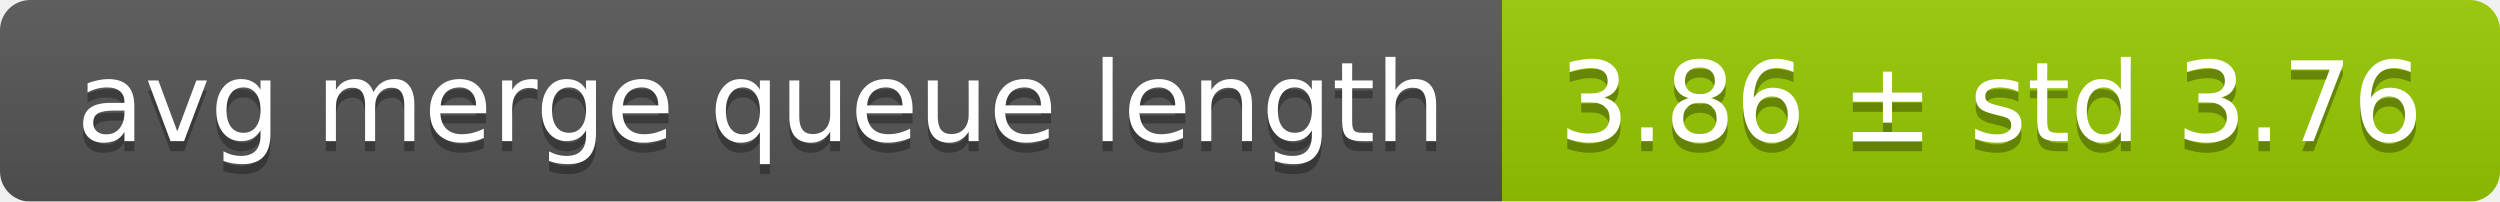
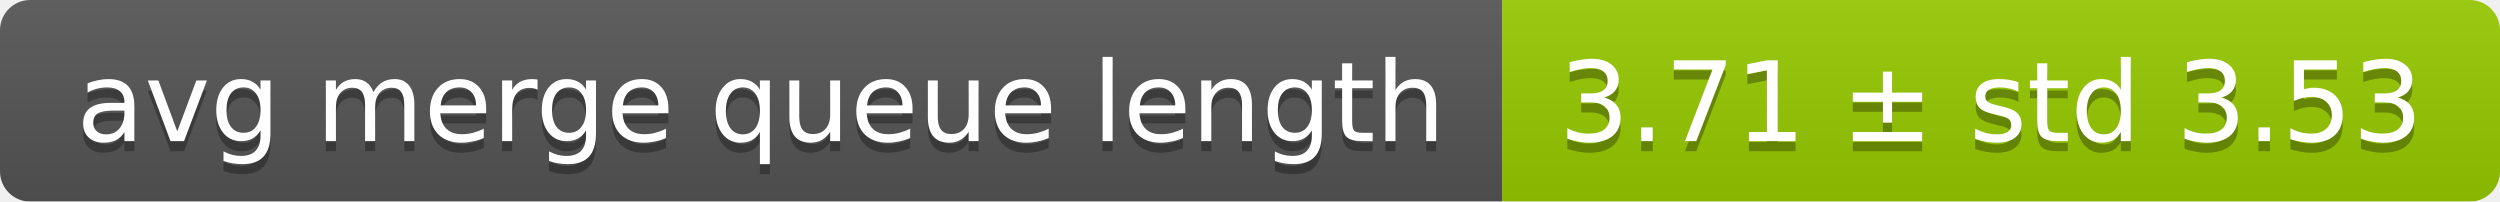
<svg xmlns="http://www.w3.org/2000/svg" width="248" height="20">
  <linearGradient id="smooth" x2="0" y2="100%">
    <stop offset="0" stop-color="#bbb" stop-opacity=".1" />
    <stop offset="1" stop-opacity=".1" />
  </linearGradient>
  <mask id="round">
    <rect width="248" height="20" rx="3" fill="#fff" />
  </mask>
  <g mask="url(#round)">
    <rect width="149" height="20" fill="#555" />
    <rect x="149" width="99" height="20" fill="#97ca00" />
    <rect width="248" height="20" fill="url(#smooth)" />
  </g>
  <g fill="#fff" text-anchor="middle" font-family="DejaVu Sans,Verdana,Geneva,sans-serif" font-size="11">
    <text x="75.5" y="15" fill="#010101" fill-opacity=".3">avg merge queue length</text>
    <text x="75.5" y="14">avg merge queue length</text>
-     <text x="197.5" y="15" fill="#010101" fill-opacity=".3">3.86 ± std 3.76</text>
-     <text x="197.5" y="14">3.86 ± std 3.76</text>
+     <text x="197.5" y="15" fill="#010101" fill-opacity=".3">3.71 ± std 3.53</text>
+     <text x="197.5" y="14">3.71 ± std 3.53</text>
  </g>
</svg>
